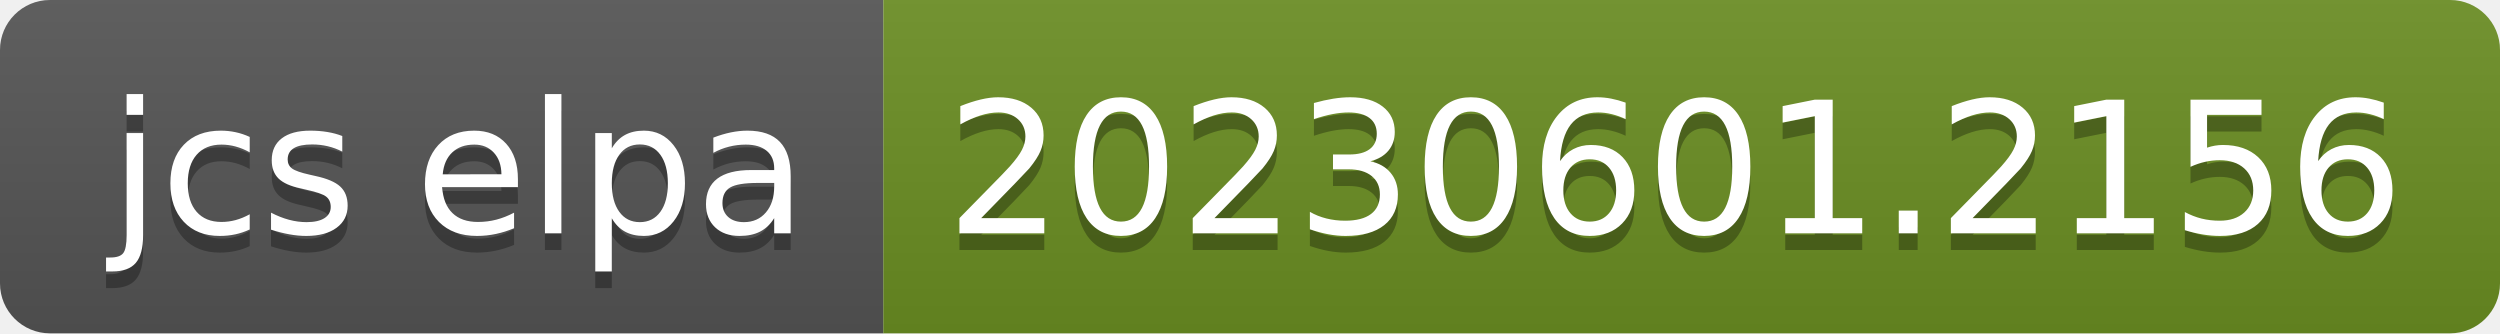
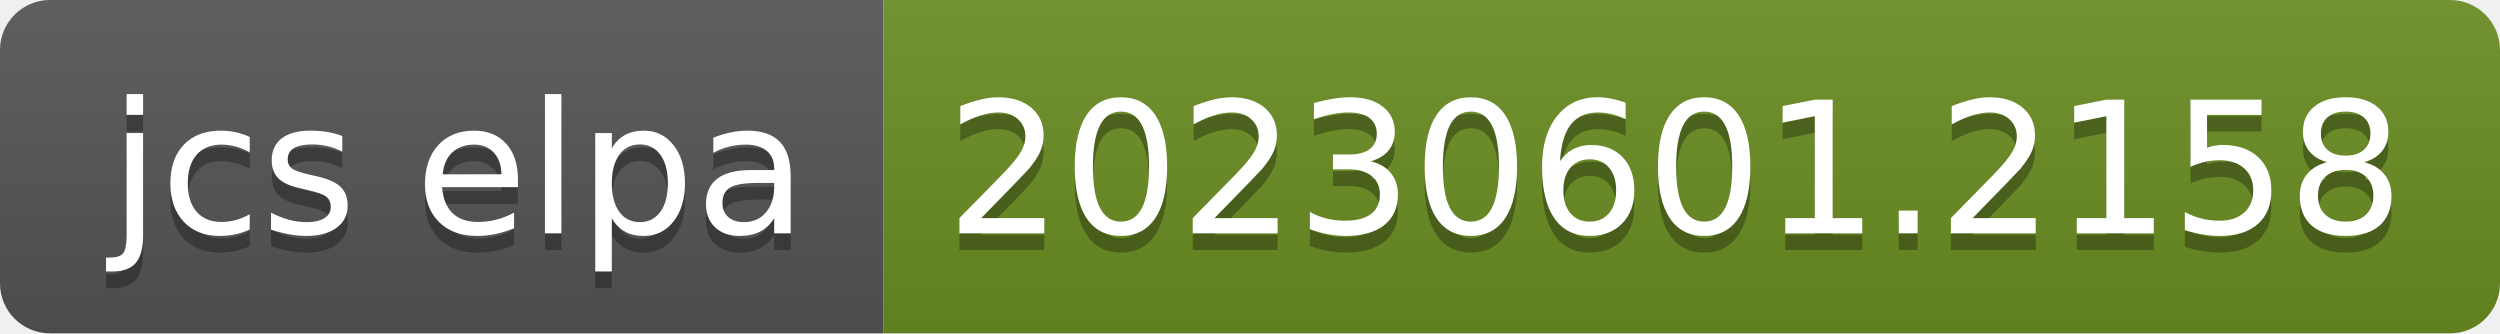
- <svg xmlns="http://www.w3.org/2000/svg" width="150" height="20" role="img" aria-label="jcs elpa: 20230601.2156">
+ <svg xmlns="http://www.w3.org/2000/svg" width="150" height="20" role="img" aria-label="jcs elpa: 20230601.2158">
  <linearGradient id="s" x2="0" y2="100%">
    <stop offset="0" stop-color="#bbb" stop-opacity=".1" />
    <stop offset="1" stop-opacity=".1" />
  </linearGradient>
  <clipPath id="r">
    <rect width="150" height="20" rx="3" fill="#fff" />
  </clipPath>
  <g clip-path="url(#r)">
    <rect width="53" height="20" fill="#555" />
    <rect x="53" width="97" height="20" fill="#6b8e23" />
    <rect width="150" height="20" fill="url(#s)" />
  </g>
  <g fill="#fff" text-anchor="middle" font-family="Verdana,Geneva,DejaVu Sans,sans-serif" text-rendering="geometricPrecision" font-size="110">
    <text aria-hidden="true" x="275" y="150" fill="#010101" fill-opacity=".3" transform="scale(.1)" textLength="430">jcs elpa</text>
    <text x="275" y="140" transform="scale(.1)" fill="#fff" textLength="430">jcs elpa</text>
-     <text aria-hidden="true" x="1005" y="150" fill="#010101" fill-opacity=".3" transform="scale(.1)" textLength="870">20230601.2156</text>
-     <text x="1005" y="140" transform="scale(.1)" fill="#fff" textLength="870">20230601.2156</text>
+     <text aria-hidden="true" x="1005" y="150" fill="#010101" fill-opacity=".3" transform="scale(.1)" textLength="870">20230601.2158</text>
+     <text x="1005" y="140" transform="scale(.1)" fill="#fff" textLength="870">20230601.2158</text>
  </g>
</svg>
